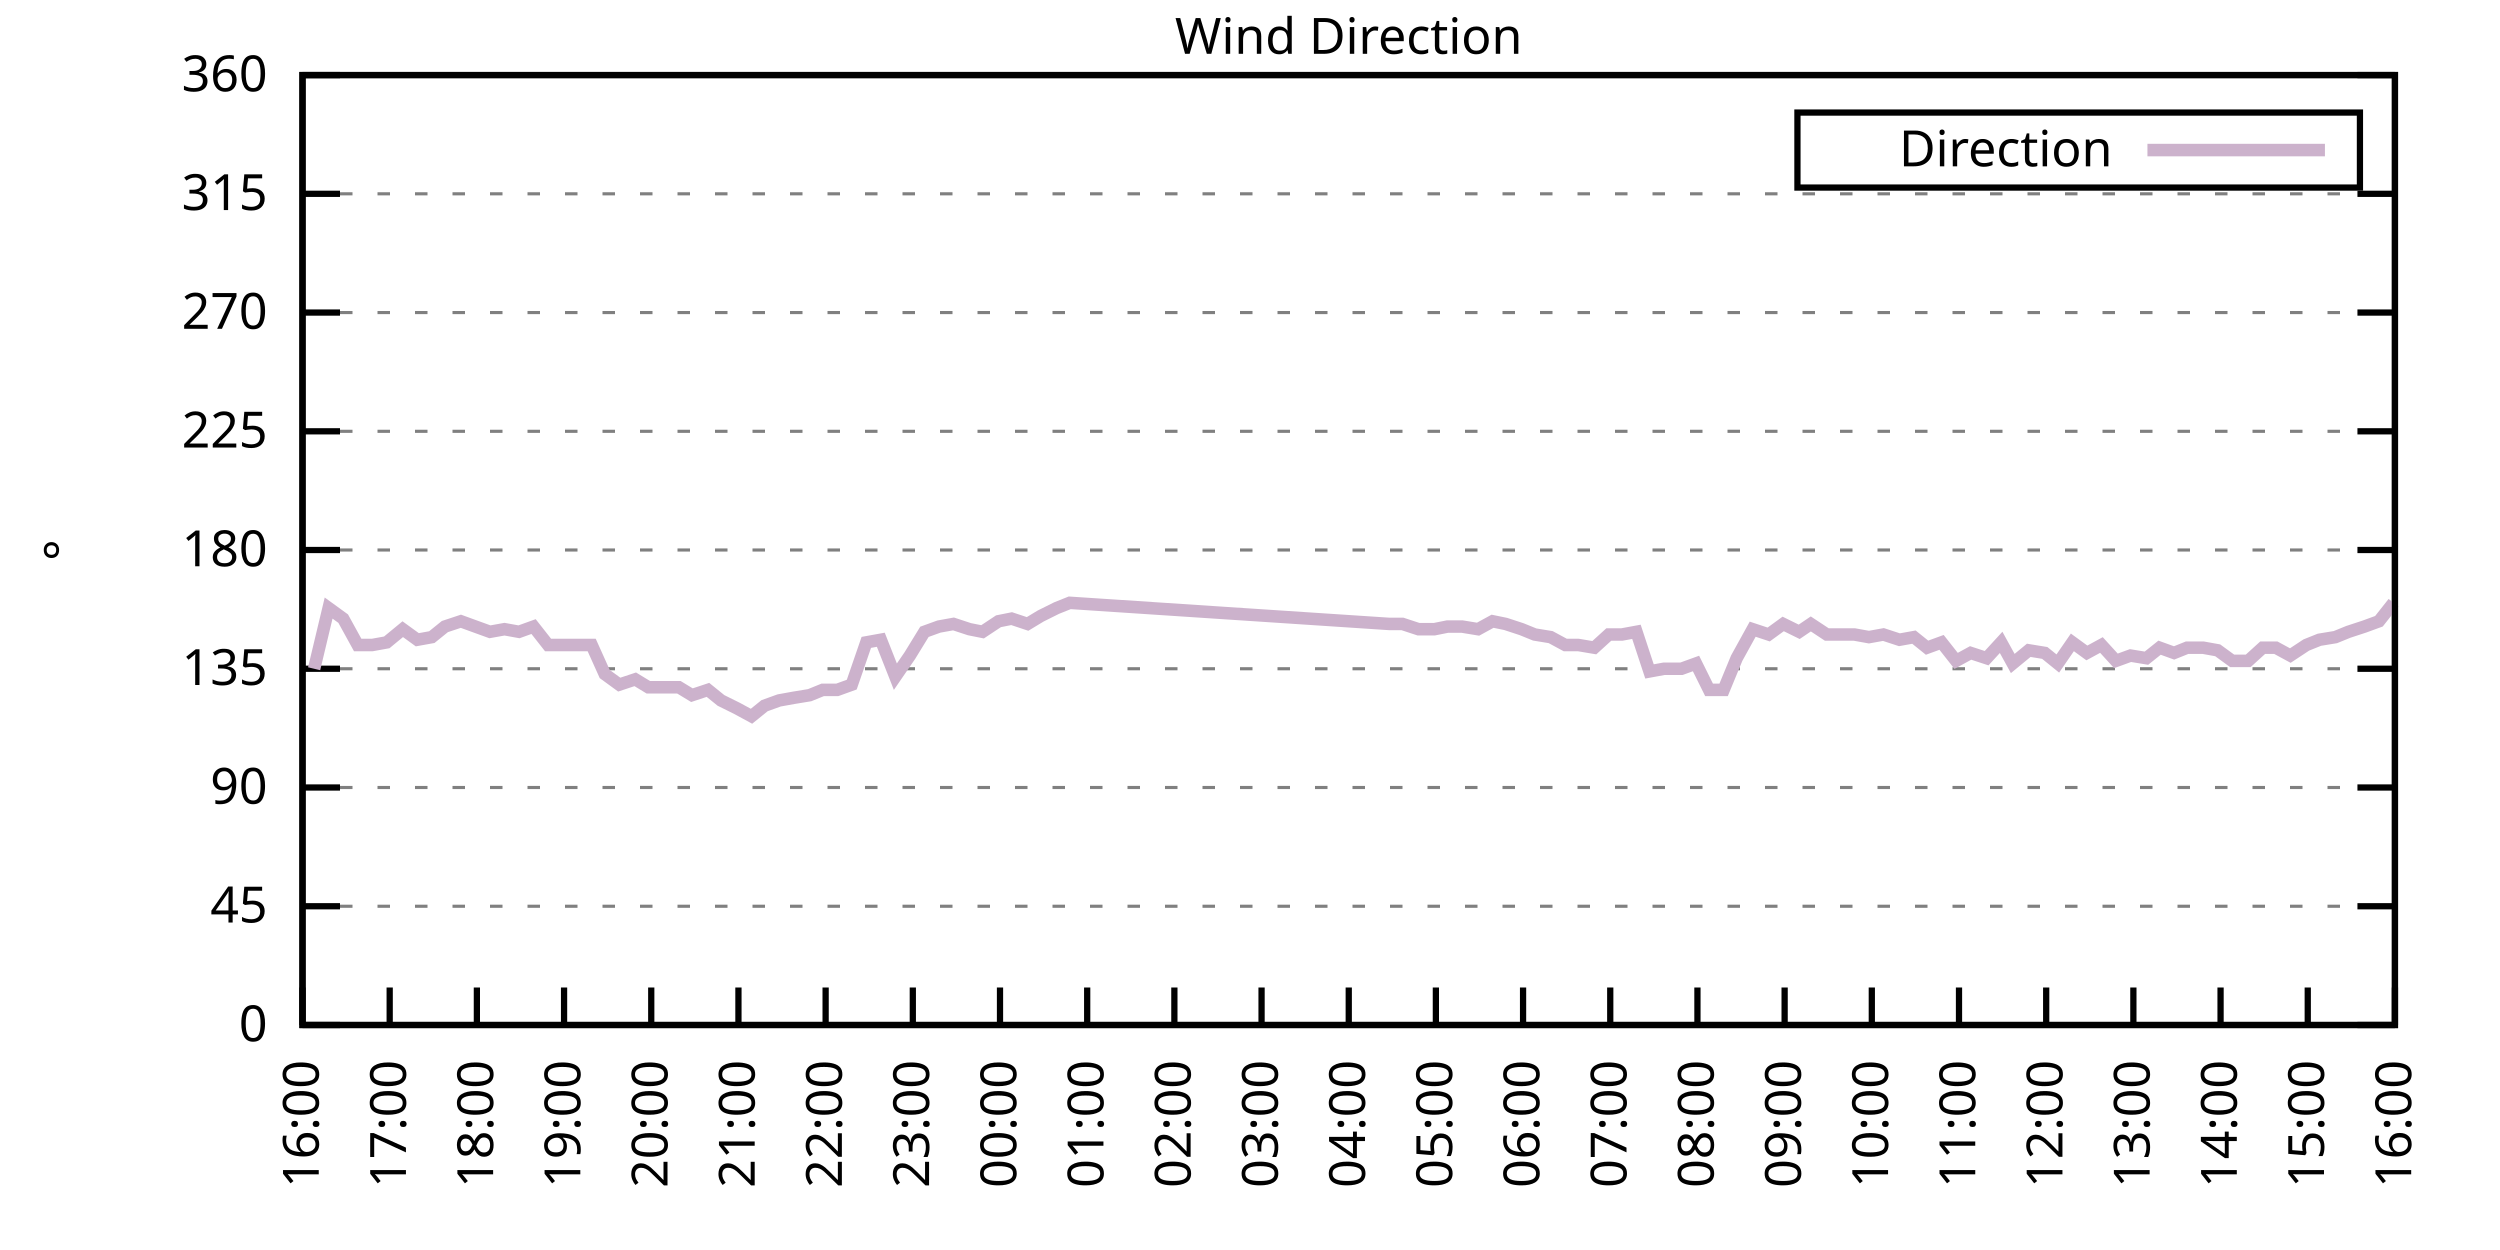
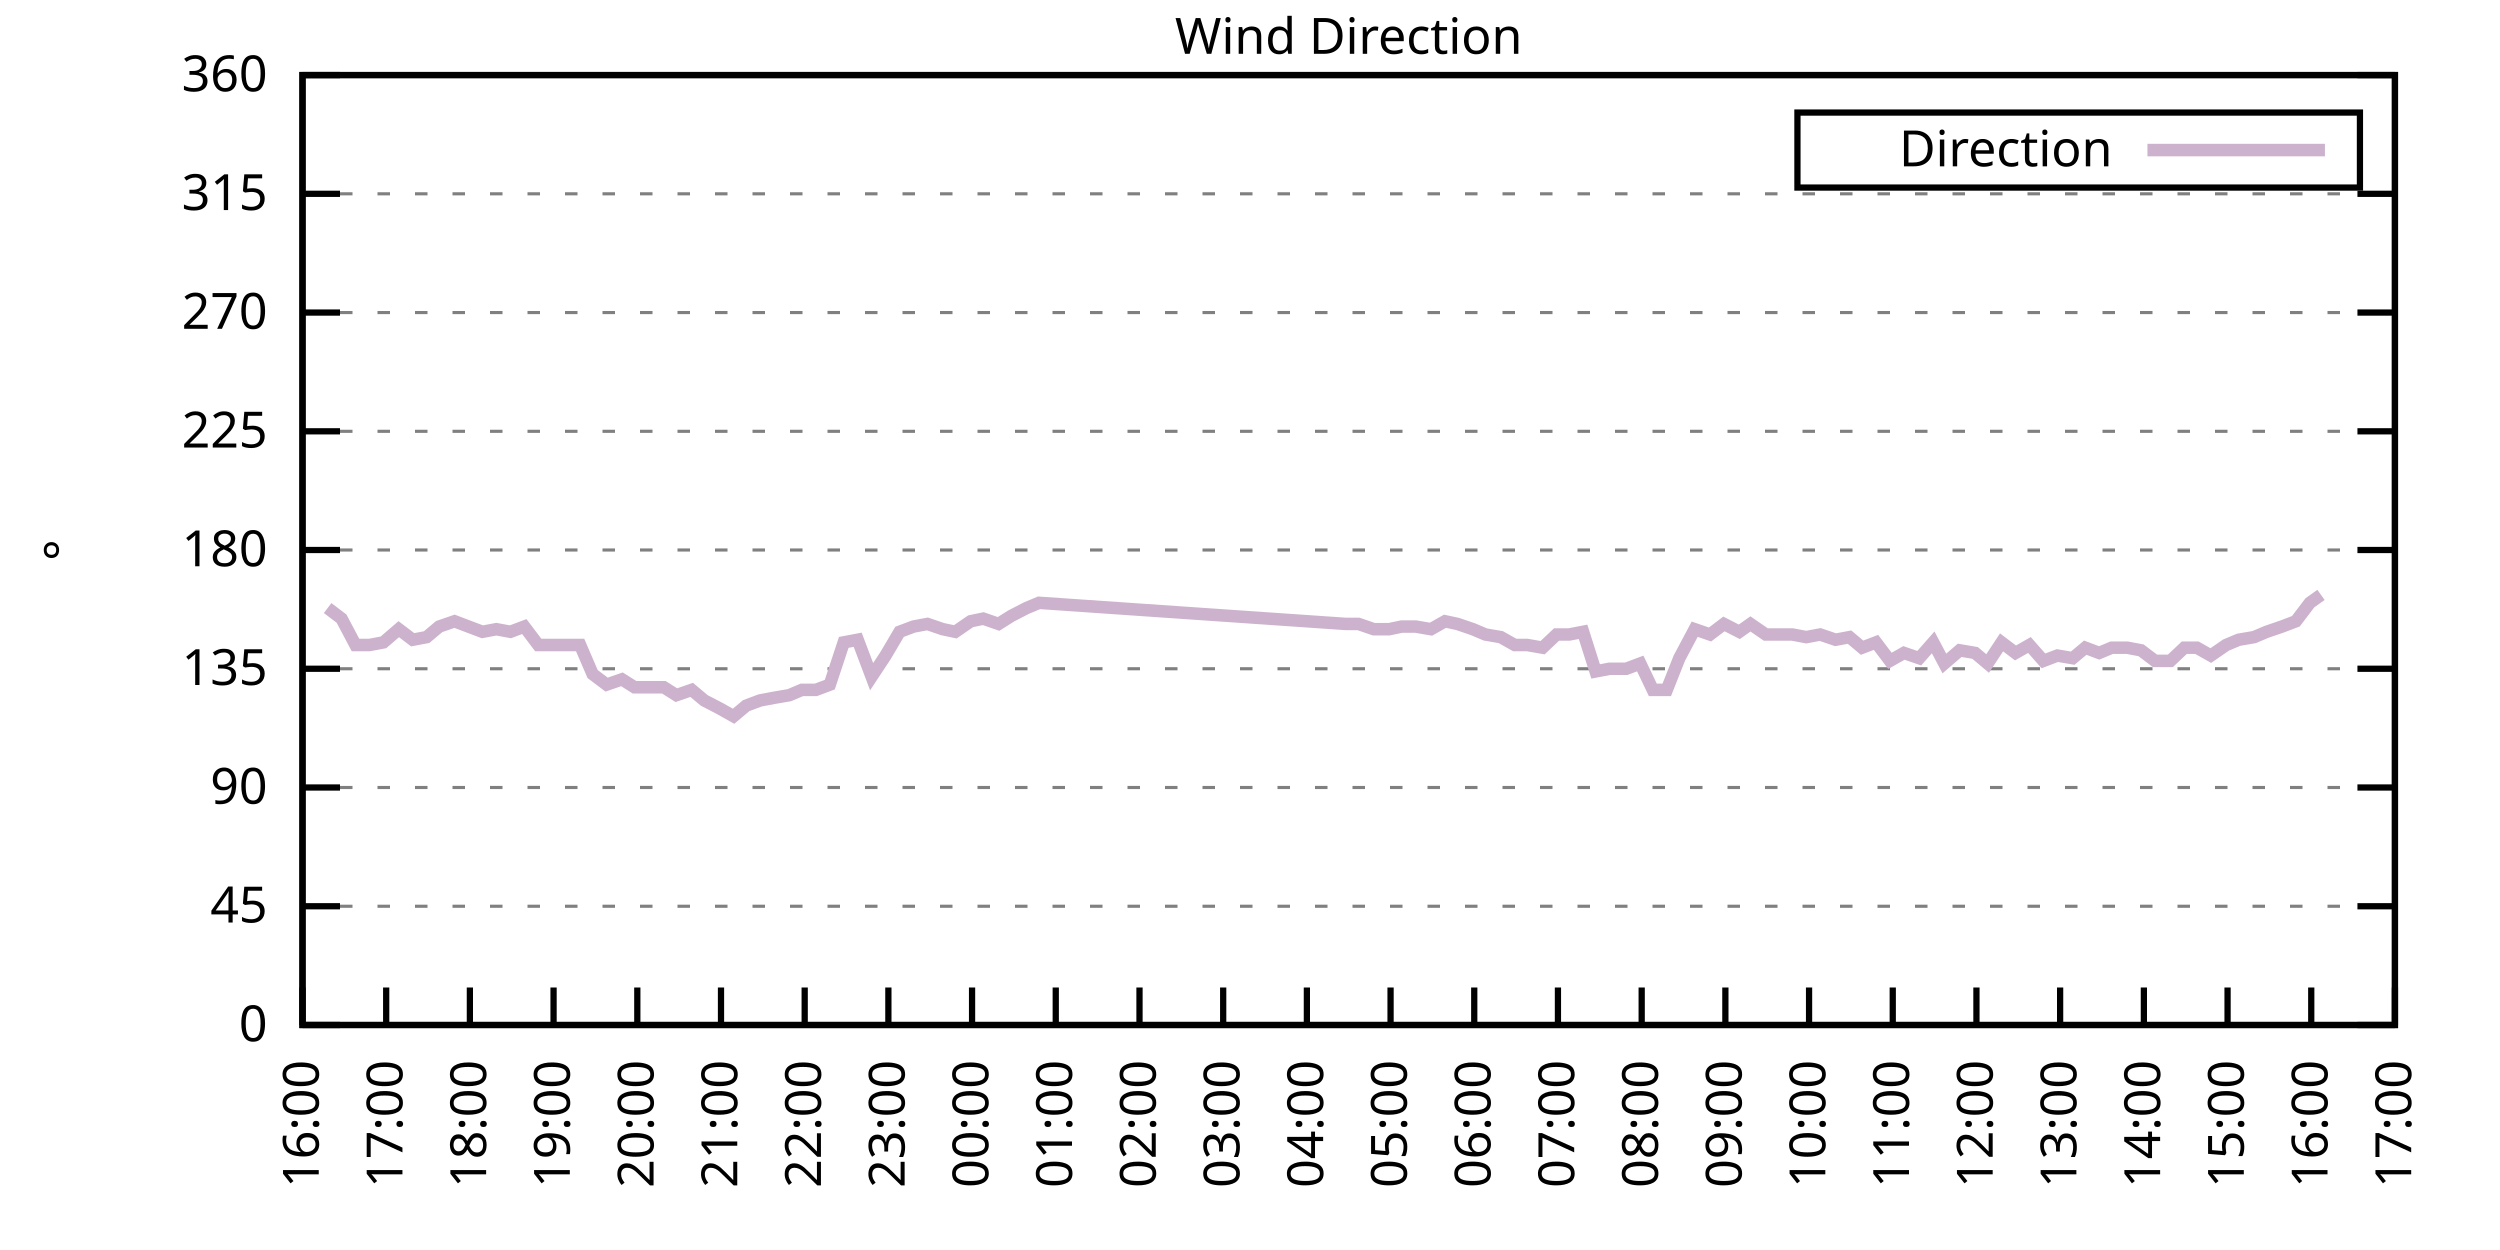
<svg xmlns="http://www.w3.org/2000/svg" xmlns:xlink="http://www.w3.org/1999/xlink" width="400" height="200" viewBox="0 0 400 200">
  <g id="gnuplot_canvas">
    <rect x="0" y="0" width="400" height="200" fill="none" />
    <defs>
      <circle id="gpDot" r="0.5" stroke-width="0.5" stroke="currentColor" />
      <path id="gpPt0" stroke-width="0.333" stroke="currentColor" d="M-1,0 h2 M0,-1 v2" />
      <path id="gpPt1" stroke-width="0.333" stroke="currentColor" d="M-1,-1 L1,1 M1,-1 L-1,1" />
      <path id="gpPt2" stroke-width="0.333" stroke="currentColor" d="M-1,0 L1,0 M0,-1 L0,1 M-1,-1 L1,1 M-1,1 L1,-1" />
      <rect id="gpPt3" stroke-width="0.333" stroke="currentColor" x="-1" y="-1" width="2" height="2" />
      <rect id="gpPt4" stroke-width="0.333" stroke="currentColor" fill="currentColor" x="-1" y="-1" width="2" height="2" />
      <circle id="gpPt5" stroke-width="0.333" stroke="currentColor" cx="0" cy="0" r="1" />
      <use xlink:href="#gpPt5" id="gpPt6" fill="currentColor" stroke="none" />
      <path id="gpPt7" stroke-width="0.333" stroke="currentColor" d="M0,-1.33 L-1.33,0.67 L1.33,0.67 z" />
      <use xlink:href="#gpPt7" id="gpPt8" fill="currentColor" stroke="none" />
      <use xlink:href="#gpPt7" id="gpPt9" stroke="currentColor" transform="rotate(180)" />
      <use xlink:href="#gpPt9" id="gpPt10" fill="currentColor" stroke="none" />
      <use xlink:href="#gpPt3" id="gpPt11" stroke="currentColor" transform="rotate(45)" />
      <use xlink:href="#gpPt11" id="gpPt12" fill="currentColor" stroke="none" />
      <path id="gpPt13" stroke-width="0.333" stroke="currentColor" d="M0,1.330 L1.265,0.411 L0.782,-1.067 L-0.782,-1.076 L-1.265,0.411 z" />
      <use xlink:href="#gpPt13" id="gpPt14" fill="currentColor" stroke="none" />
      <filter id="textbox" filterUnits="objectBoundingBox" x="0" y="0" height="1" width="1">
        <feFlood flood-color="white" flood-opacity="1" result="bgnd" />
        <feComposite in="SourceGraphic" in2="bgnd" operator="atop" />
      </filter>
      <filter id="greybox" filterUnits="objectBoundingBox" x="0" y="0" height="1" width="1">
        <feFlood flood-color="lightgrey" flood-opacity="1" result="grey" />
        <feComposite in="SourceGraphic" in2="grey" operator="atop" />
      </filter>
    </defs>
    <g fill="none" color="white" stroke="currentColor" stroke-width="1.00" stroke-linecap="butt" stroke-linejoin="miter">
</g>
    <g fill="none" color="black" stroke="currentColor" stroke-width="1.00" stroke-linecap="butt" stroke-linejoin="miter">
      <g stroke="none" shape-rendering="crispEdges">
        <polygon fill="rgb(255, 255, 255)" points="48.40,164.00 383.18,164.00 383.18,12.02 48.40,12.02 " />
      </g>
    </g>
    <g fill="none" color="black" stroke="currentColor" stroke-width="1.00" stroke-linecap="butt" stroke-linejoin="miter">
</g>
    <g fill="none" color="black" stroke="black" stroke-width="0.50" stroke-linecap="butt" stroke-linejoin="miter">
</g>
    <g fill="none" color="gray" stroke="currentColor" stroke-width="0.50" stroke-linecap="butt" stroke-linejoin="miter">
      <path stroke="gray" stroke-dasharray="2,4" class="gridline" d="M48.40,164.00 L383.19,164.00  " />
    </g>
    <g fill="none" color="gray" stroke="gray" stroke-width="1.00" stroke-linecap="butt" stroke-linejoin="miter">
</g>
    <g fill="none" color="black" stroke="currentColor" stroke-width="1.00" stroke-linecap="butt" stroke-linejoin="miter">
      <path stroke="black" d="M48.40,164.00 L54.40,164.00 M383.19,164.00 L377.19,164.00  " />
      <g transform="translate(42.80,166.60)" stroke="none" fill="black" font-family="Sans" font-size="8.00" text-anchor="end">
        <text>
          <tspan font-family="Sans"> 0</tspan>
        </text>
      </g>
    </g>
    <g fill="none" color="black" stroke="currentColor" stroke-width="1.00" stroke-linecap="butt" stroke-linejoin="miter">
</g>
    <g fill="none" color="black" stroke="black" stroke-width="0.50" stroke-linecap="butt" stroke-linejoin="miter">
</g>
    <g fill="none" color="gray" stroke="currentColor" stroke-width="0.50" stroke-linecap="butt" stroke-linejoin="miter">
      <path stroke="gray" stroke-dasharray="2,4" class="gridline" d="M48.40,145.00 L383.19,145.00  " />
    </g>
    <g fill="none" color="gray" stroke="gray" stroke-width="1.00" stroke-linecap="butt" stroke-linejoin="miter">
</g>
    <g fill="none" color="black" stroke="currentColor" stroke-width="1.00" stroke-linecap="butt" stroke-linejoin="miter">
      <path stroke="black" d="M48.40,145.00 L54.40,145.00 M383.19,145.00 L377.19,145.00  " />
      <g transform="translate(42.80,147.60)" stroke="none" fill="black" font-family="Sans" font-size="8.00" text-anchor="end">
        <text>
          <tspan font-family="Sans"> 45</tspan>
        </text>
      </g>
    </g>
    <g fill="none" color="black" stroke="currentColor" stroke-width="1.00" stroke-linecap="butt" stroke-linejoin="miter">
</g>
    <g fill="none" color="black" stroke="black" stroke-width="0.50" stroke-linecap="butt" stroke-linejoin="miter">
</g>
    <g fill="none" color="gray" stroke="currentColor" stroke-width="0.50" stroke-linecap="butt" stroke-linejoin="miter">
      <path stroke="gray" stroke-dasharray="2,4" class="gridline" d="M48.40,126.00 L383.19,126.00  " />
    </g>
    <g fill="none" color="gray" stroke="gray" stroke-width="1.00" stroke-linecap="butt" stroke-linejoin="miter">
</g>
    <g fill="none" color="black" stroke="currentColor" stroke-width="1.00" stroke-linecap="butt" stroke-linejoin="miter">
      <path stroke="black" d="M48.40,126.00 L54.40,126.00 M383.19,126.00 L377.19,126.00  " />
      <g transform="translate(42.80,128.60)" stroke="none" fill="black" font-family="Sans" font-size="8.00" text-anchor="end">
        <text>
          <tspan font-family="Sans"> 90</tspan>
        </text>
      </g>
    </g>
    <g fill="none" color="black" stroke="currentColor" stroke-width="1.00" stroke-linecap="butt" stroke-linejoin="miter">
</g>
    <g fill="none" color="black" stroke="black" stroke-width="0.50" stroke-linecap="butt" stroke-linejoin="miter">
</g>
    <g fill="none" color="gray" stroke="currentColor" stroke-width="0.50" stroke-linecap="butt" stroke-linejoin="miter">
      <path stroke="gray" stroke-dasharray="2,4" class="gridline" d="M48.40,107.00 L383.19,107.00  " />
    </g>
    <g fill="none" color="gray" stroke="gray" stroke-width="1.00" stroke-linecap="butt" stroke-linejoin="miter">
</g>
    <g fill="none" color="black" stroke="currentColor" stroke-width="1.00" stroke-linecap="butt" stroke-linejoin="miter">
      <path stroke="black" d="M48.40,107.00 L54.40,107.00 M383.19,107.00 L377.19,107.00  " />
      <g transform="translate(42.80,109.60)" stroke="none" fill="black" font-family="Sans" font-size="8.00" text-anchor="end">
        <text>
          <tspan font-family="Sans"> 135</tspan>
        </text>
      </g>
    </g>
    <g fill="none" color="black" stroke="currentColor" stroke-width="1.00" stroke-linecap="butt" stroke-linejoin="miter">
</g>
    <g fill="none" color="black" stroke="black" stroke-width="0.50" stroke-linecap="butt" stroke-linejoin="miter">
</g>
    <g fill="none" color="gray" stroke="currentColor" stroke-width="0.50" stroke-linecap="butt" stroke-linejoin="miter">
      <path stroke="gray" stroke-dasharray="2,4" class="gridline" d="M48.40,88.00 L383.19,88.00  " />
    </g>
    <g fill="none" color="gray" stroke="gray" stroke-width="1.00" stroke-linecap="butt" stroke-linejoin="miter">
</g>
    <g fill="none" color="black" stroke="currentColor" stroke-width="1.00" stroke-linecap="butt" stroke-linejoin="miter">
      <path stroke="black" d="M48.40,88.00 L54.40,88.00 M383.19,88.00 L377.19,88.00  " />
      <g transform="translate(42.80,90.60)" stroke="none" fill="black" font-family="Sans" font-size="8.00" text-anchor="end">
        <text>
          <tspan font-family="Sans"> 180</tspan>
        </text>
      </g>
    </g>
    <g fill="none" color="black" stroke="currentColor" stroke-width="1.00" stroke-linecap="butt" stroke-linejoin="miter">
</g>
    <g fill="none" color="black" stroke="black" stroke-width="0.50" stroke-linecap="butt" stroke-linejoin="miter">
</g>
    <g fill="none" color="gray" stroke="currentColor" stroke-width="0.50" stroke-linecap="butt" stroke-linejoin="miter">
      <path stroke="gray" stroke-dasharray="2,4" class="gridline" d="M48.40,69.01 L383.19,69.01  " />
    </g>
    <g fill="none" color="gray" stroke="gray" stroke-width="1.00" stroke-linecap="butt" stroke-linejoin="miter">
</g>
    <g fill="none" color="black" stroke="currentColor" stroke-width="1.00" stroke-linecap="butt" stroke-linejoin="miter">
      <path stroke="black" d="M48.40,69.01 L54.40,69.01 M383.19,69.01 L377.19,69.01  " />
      <g transform="translate(42.80,71.61)" stroke="none" fill="black" font-family="Sans" font-size="8.00" text-anchor="end">
        <text>
          <tspan font-family="Sans"> 225</tspan>
        </text>
      </g>
    </g>
    <g fill="none" color="black" stroke="currentColor" stroke-width="1.00" stroke-linecap="butt" stroke-linejoin="miter">
</g>
    <g fill="none" color="black" stroke="black" stroke-width="0.50" stroke-linecap="butt" stroke-linejoin="miter">
</g>
    <g fill="none" color="gray" stroke="currentColor" stroke-width="0.50" stroke-linecap="butt" stroke-linejoin="miter">
      <path stroke="gray" stroke-dasharray="2,4" class="gridline" d="M48.40,50.01 L383.19,50.01  " />
    </g>
    <g fill="none" color="gray" stroke="gray" stroke-width="1.00" stroke-linecap="butt" stroke-linejoin="miter">
</g>
    <g fill="none" color="black" stroke="currentColor" stroke-width="1.00" stroke-linecap="butt" stroke-linejoin="miter">
      <path stroke="black" d="M48.40,50.01 L54.40,50.01 M383.19,50.01 L377.19,50.01  " />
      <g transform="translate(42.80,52.61)" stroke="none" fill="black" font-family="Sans" font-size="8.00" text-anchor="end">
        <text>
          <tspan font-family="Sans"> 270</tspan>
        </text>
      </g>
    </g>
    <g fill="none" color="black" stroke="currentColor" stroke-width="1.00" stroke-linecap="butt" stroke-linejoin="miter">
</g>
    <g fill="none" color="black" stroke="black" stroke-width="0.50" stroke-linecap="butt" stroke-linejoin="miter">
</g>
    <g fill="none" color="gray" stroke="currentColor" stroke-width="0.50" stroke-linecap="butt" stroke-linejoin="miter">
      <path stroke="gray" stroke-dasharray="2,4" class="gridline" d="M48.40,31.01 L383.19,31.01  " />
    </g>
    <g fill="none" color="gray" stroke="gray" stroke-width="1.00" stroke-linecap="butt" stroke-linejoin="miter">
</g>
    <g fill="none" color="black" stroke="currentColor" stroke-width="1.00" stroke-linecap="butt" stroke-linejoin="miter">
      <path stroke="black" d="M48.40,31.01 L54.40,31.01 M383.19,31.01 L377.19,31.01  " />
      <g transform="translate(42.80,33.61)" stroke="none" fill="black" font-family="Sans" font-size="8.00" text-anchor="end">
        <text>
          <tspan font-family="Sans"> 315</tspan>
        </text>
      </g>
    </g>
    <g fill="none" color="black" stroke="currentColor" stroke-width="1.00" stroke-linecap="butt" stroke-linejoin="miter">
</g>
    <g fill="none" color="black" stroke="black" stroke-width="0.50" stroke-linecap="butt" stroke-linejoin="miter">
</g>
    <g fill="none" color="gray" stroke="currentColor" stroke-width="0.50" stroke-linecap="butt" stroke-linejoin="miter">
      <path stroke="gray" stroke-dasharray="2,4" class="gridline" d="M48.40,12.01 L383.19,12.01  " />
    </g>
    <g fill="none" color="gray" stroke="gray" stroke-width="1.00" stroke-linecap="butt" stroke-linejoin="miter">
</g>
    <g fill="none" color="black" stroke="currentColor" stroke-width="1.00" stroke-linecap="butt" stroke-linejoin="miter">
      <path stroke="black" d="M48.40,12.01 L54.40,12.01 M383.19,12.01 L377.19,12.01  " />
      <g transform="translate(42.80,14.61)" stroke="none" fill="black" font-family="Sans" font-size="8.00" text-anchor="end">
        <text>
          <tspan font-family="Sans"> 360</tspan>
        </text>
      </g>
    </g>
    <g fill="none" color="black" stroke="currentColor" stroke-width="1.00" stroke-linecap="butt" stroke-linejoin="miter">
      <path stroke="black" d="M48.40,164.00 L48.40,158.00  " />
      <g transform="translate(51.00,169.60) rotate(270.00)" stroke="none" fill="black" font-family="Sans" font-size="8.00" text-anchor="end">
        <text>
          <tspan font-family="Sans">16:00</tspan>
        </text>
      </g>
    </g>
    <g fill="none" color="black" stroke="currentColor" stroke-width="1.00" stroke-linecap="butt" stroke-linejoin="miter">
-       <path stroke="black" d="M62.35,164.00 L62.35,158.00  " />
-       <g transform="translate(64.95,169.60) rotate(270.00)" stroke="none" fill="black" font-family="Sans" font-size="8.00" text-anchor="end">
+       <path stroke="black" d="M61.79,164.00 L61.79,158.00  " />
+       <g transform="translate(64.39,169.60) rotate(270.00)" stroke="none" fill="black" font-family="Sans" font-size="8.00" text-anchor="end">
        <text>
          <tspan font-family="Sans">17:00</tspan>
        </text>
      </g>
    </g>
    <g fill="none" color="black" stroke="currentColor" stroke-width="1.00" stroke-linecap="butt" stroke-linejoin="miter">
-       <path stroke="black" d="M76.30,164.00 L76.30,158.00  " />
-       <g transform="translate(78.90,169.60) rotate(270.00)" stroke="none" fill="black" font-family="Sans" font-size="8.00" text-anchor="end">
+       <path stroke="black" d="M75.18,164.00 L75.18,158.00  " />
+       <g transform="translate(77.78,169.60) rotate(270.00)" stroke="none" fill="black" font-family="Sans" font-size="8.00" text-anchor="end">
        <text>
          <tspan font-family="Sans">18:00</tspan>
        </text>
      </g>
    </g>
    <g fill="none" color="black" stroke="currentColor" stroke-width="1.00" stroke-linecap="butt" stroke-linejoin="miter">
-       <path stroke="black" d="M90.25,164.00 L90.25,158.00  " />
-       <g transform="translate(92.85,169.60) rotate(270.00)" stroke="none" fill="black" font-family="Sans" font-size="8.00" text-anchor="end">
+       <path stroke="black" d="M88.57,164.00 L88.57,158.00  " />
+       <g transform="translate(91.17,169.60) rotate(270.00)" stroke="none" fill="black" font-family="Sans" font-size="8.00" text-anchor="end">
        <text>
          <tspan font-family="Sans">19:00</tspan>
        </text>
      </g>
    </g>
    <g fill="none" color="black" stroke="currentColor" stroke-width="1.00" stroke-linecap="butt" stroke-linejoin="miter">
-       <path stroke="black" d="M104.20,164.00 L104.20,158.00  " />
-       <g transform="translate(106.80,169.60) rotate(270.00)" stroke="none" fill="black" font-family="Sans" font-size="8.00" text-anchor="end">
+       <path stroke="black" d="M101.97,164.00 L101.97,158.00  " />
+       <g transform="translate(104.57,169.60) rotate(270.00)" stroke="none" fill="black" font-family="Sans" font-size="8.00" text-anchor="end">
        <text>
          <tspan font-family="Sans">20:00</tspan>
        </text>
      </g>
    </g>
    <g fill="none" color="black" stroke="currentColor" stroke-width="1.00" stroke-linecap="butt" stroke-linejoin="miter">
-       <path stroke="black" d="M118.15,164.00 L118.15,158.00  " />
-       <g transform="translate(120.75,169.60) rotate(270.00)" stroke="none" fill="black" font-family="Sans" font-size="8.00" text-anchor="end">
+       <path stroke="black" d="M115.36,164.00 L115.36,158.00  " />
+       <g transform="translate(117.96,169.60) rotate(270.00)" stroke="none" fill="black" font-family="Sans" font-size="8.00" text-anchor="end">
        <text>
          <tspan font-family="Sans">21:00</tspan>
        </text>
      </g>
    </g>
    <g fill="none" color="black" stroke="currentColor" stroke-width="1.00" stroke-linecap="butt" stroke-linejoin="miter">
-       <path stroke="black" d="M132.10,164.00 L132.10,158.00  " />
-       <g transform="translate(134.70,169.60) rotate(270.00)" stroke="none" fill="black" font-family="Sans" font-size="8.00" text-anchor="end">
+       <path stroke="black" d="M128.75,164.00 L128.75,158.00  " />
+       <g transform="translate(131.35,169.60) rotate(270.00)" stroke="none" fill="black" font-family="Sans" font-size="8.00" text-anchor="end">
        <text>
          <tspan font-family="Sans">22:00</tspan>
        </text>
      </g>
    </g>
    <g fill="none" color="black" stroke="currentColor" stroke-width="1.00" stroke-linecap="butt" stroke-linejoin="miter">
-       <path stroke="black" d="M146.05,164.00 L146.05,158.00  " />
-       <g transform="translate(148.65,169.60) rotate(270.00)" stroke="none" fill="black" font-family="Sans" font-size="8.00" text-anchor="end">
+       <path stroke="black" d="M142.14,164.00 L142.14,158.00  " />
+       <g transform="translate(144.74,169.60) rotate(270.00)" stroke="none" fill="black" font-family="Sans" font-size="8.00" text-anchor="end">
        <text>
          <tspan font-family="Sans">23:00</tspan>
        </text>
      </g>
    </g>
    <g fill="none" color="black" stroke="currentColor" stroke-width="1.00" stroke-linecap="butt" stroke-linejoin="miter">
-       <path stroke="black" d="M160.00,164.00 L160.00,158.00  " />
-       <g transform="translate(162.60,169.60) rotate(270.00)" stroke="none" fill="black" font-family="Sans" font-size="8.00" text-anchor="end">
+       <path stroke="black" d="M155.53,164.00 L155.53,158.00  " />
+       <g transform="translate(158.13,169.60) rotate(270.00)" stroke="none" fill="black" font-family="Sans" font-size="8.00" text-anchor="end">
        <text>
          <tspan font-family="Sans">00:00</tspan>
        </text>
      </g>
    </g>
    <g fill="none" color="black" stroke="currentColor" stroke-width="1.00" stroke-linecap="butt" stroke-linejoin="miter">
-       <path stroke="black" d="M173.95,164.00 L173.95,158.00  " />
-       <g transform="translate(176.55,169.60) rotate(270.00)" stroke="none" fill="black" font-family="Sans" font-size="8.00" text-anchor="end">
+       <path stroke="black" d="M168.92,164.00 L168.92,158.00  " />
+       <g transform="translate(171.52,169.60) rotate(270.00)" stroke="none" fill="black" font-family="Sans" font-size="8.00" text-anchor="end">
        <text>
          <tspan font-family="Sans">01:00</tspan>
        </text>
      </g>
    </g>
    <g fill="none" color="black" stroke="currentColor" stroke-width="1.00" stroke-linecap="butt" stroke-linejoin="miter">
-       <path stroke="black" d="M187.90,164.00 L187.90,158.00  " />
-       <g transform="translate(190.50,169.60) rotate(270.00)" stroke="none" fill="black" font-family="Sans" font-size="8.00" text-anchor="end">
+       <path stroke="black" d="M182.32,164.00 L182.32,158.00  " />
+       <g transform="translate(184.92,169.60) rotate(270.00)" stroke="none" fill="black" font-family="Sans" font-size="8.00" text-anchor="end">
        <text>
          <tspan font-family="Sans">02:00</tspan>
        </text>
      </g>
    </g>
    <g fill="none" color="black" stroke="currentColor" stroke-width="1.00" stroke-linecap="butt" stroke-linejoin="miter">
-       <path stroke="black" d="M201.85,164.00 L201.85,158.00  " />
-       <g transform="translate(204.45,169.60) rotate(270.00)" stroke="none" fill="black" font-family="Sans" font-size="8.00" text-anchor="end">
+       <path stroke="black" d="M195.71,164.00 L195.71,158.00  " />
+       <g transform="translate(198.31,169.60) rotate(270.00)" stroke="none" fill="black" font-family="Sans" font-size="8.00" text-anchor="end">
        <text>
          <tspan font-family="Sans">03:00</tspan>
        </text>
      </g>
    </g>
    <g fill="none" color="black" stroke="currentColor" stroke-width="1.00" stroke-linecap="butt" stroke-linejoin="miter">
-       <path stroke="black" d="M215.80,164.00 L215.80,158.00  " />
-       <g transform="translate(218.40,169.60) rotate(270.00)" stroke="none" fill="black" font-family="Sans" font-size="8.00" text-anchor="end">
+       <path stroke="black" d="M209.10,164.00 L209.10,158.00  " />
+       <g transform="translate(211.70,169.60) rotate(270.00)" stroke="none" fill="black" font-family="Sans" font-size="8.00" text-anchor="end">
        <text>
          <tspan font-family="Sans">04:00</tspan>
        </text>
      </g>
    </g>
    <g fill="none" color="black" stroke="currentColor" stroke-width="1.00" stroke-linecap="butt" stroke-linejoin="miter">
-       <path stroke="black" d="M229.74,164.00 L229.74,158.00  " />
-       <g transform="translate(232.34,169.60) rotate(270.00)" stroke="none" fill="black" font-family="Sans" font-size="8.00" text-anchor="end">
+       <path stroke="black" d="M222.49,164.00 L222.49,158.00  " />
+       <g transform="translate(225.09,169.60) rotate(270.00)" stroke="none" fill="black" font-family="Sans" font-size="8.00" text-anchor="end">
        <text>
          <tspan font-family="Sans">05:00</tspan>
        </text>
      </g>
    </g>
    <g fill="none" color="black" stroke="currentColor" stroke-width="1.00" stroke-linecap="butt" stroke-linejoin="miter">
-       <path stroke="black" d="M243.69,164.00 L243.69,158.00  " />
-       <g transform="translate(246.29,169.60) rotate(270.00)" stroke="none" fill="black" font-family="Sans" font-size="8.00" text-anchor="end">
+       <path stroke="black" d="M235.88,164.00 L235.88,158.00  " />
+       <g transform="translate(238.48,169.60) rotate(270.00)" stroke="none" fill="black" font-family="Sans" font-size="8.00" text-anchor="end">
        <text>
          <tspan font-family="Sans">06:00</tspan>
        </text>
      </g>
    </g>
    <g fill="none" color="black" stroke="currentColor" stroke-width="1.00" stroke-linecap="butt" stroke-linejoin="miter">
-       <path stroke="black" d="M257.64,164.00 L257.64,158.00  " />
-       <g transform="translate(260.24,169.60) rotate(270.00)" stroke="none" fill="black" font-family="Sans" font-size="8.00" text-anchor="end">
+       <path stroke="black" d="M249.27,164.00 L249.27,158.00  " />
+       <g transform="translate(251.87,169.60) rotate(270.00)" stroke="none" fill="black" font-family="Sans" font-size="8.00" text-anchor="end">
        <text>
          <tspan font-family="Sans">07:00</tspan>
        </text>
      </g>
    </g>
    <g fill="none" color="black" stroke="currentColor" stroke-width="1.00" stroke-linecap="butt" stroke-linejoin="miter">
-       <path stroke="black" d="M271.59,164.00 L271.59,158.00  " />
-       <g transform="translate(274.19,169.60) rotate(270.00)" stroke="none" fill="black" font-family="Sans" font-size="8.00" text-anchor="end">
+       <path stroke="black" d="M262.67,164.00 L262.67,158.00  " />
+       <g transform="translate(265.27,169.60) rotate(270.00)" stroke="none" fill="black" font-family="Sans" font-size="8.00" text-anchor="end">
        <text>
          <tspan font-family="Sans">08:00</tspan>
        </text>
      </g>
    </g>
    <g fill="none" color="black" stroke="currentColor" stroke-width="1.00" stroke-linecap="butt" stroke-linejoin="miter">
-       <path stroke="black" d="M285.54,164.00 L285.54,158.00  " />
-       <g transform="translate(288.14,169.60) rotate(270.00)" stroke="none" fill="black" font-family="Sans" font-size="8.00" text-anchor="end">
+       <path stroke="black" d="M276.06,164.00 L276.06,158.00  " />
+       <g transform="translate(278.66,169.60) rotate(270.00)" stroke="none" fill="black" font-family="Sans" font-size="8.00" text-anchor="end">
        <text>
          <tspan font-family="Sans">09:00</tspan>
        </text>
      </g>
    </g>
    <g fill="none" color="black" stroke="currentColor" stroke-width="1.00" stroke-linecap="butt" stroke-linejoin="miter">
-       <path stroke="black" d="M299.49,164.00 L299.49,158.00  " />
-       <g transform="translate(302.09,169.60) rotate(270.00)" stroke="none" fill="black" font-family="Sans" font-size="8.00" text-anchor="end">
+       <path stroke="black" d="M289.45,164.00 L289.45,158.00  " />
+       <g transform="translate(292.05,169.60) rotate(270.00)" stroke="none" fill="black" font-family="Sans" font-size="8.00" text-anchor="end">
        <text>
          <tspan font-family="Sans">10:00</tspan>
        </text>
      </g>
    </g>
    <g fill="none" color="black" stroke="currentColor" stroke-width="1.00" stroke-linecap="butt" stroke-linejoin="miter">
-       <path stroke="black" d="M313.44,164.00 L313.44,158.00  " />
-       <g transform="translate(316.04,169.60) rotate(270.00)" stroke="none" fill="black" font-family="Sans" font-size="8.00" text-anchor="end">
+       <path stroke="black" d="M302.84,164.00 L302.84,158.00  " />
+       <g transform="translate(305.44,169.60) rotate(270.00)" stroke="none" fill="black" font-family="Sans" font-size="8.00" text-anchor="end">
        <text>
          <tspan font-family="Sans">11:00</tspan>
        </text>
      </g>
    </g>
    <g fill="none" color="black" stroke="currentColor" stroke-width="1.00" stroke-linecap="butt" stroke-linejoin="miter">
-       <path stroke="black" d="M327.39,164.00 L327.39,158.00  " />
-       <g transform="translate(329.99,169.60) rotate(270.00)" stroke="none" fill="black" font-family="Sans" font-size="8.00" text-anchor="end">
+       <path stroke="black" d="M316.23,164.00 L316.23,158.00  " />
+       <g transform="translate(318.83,169.60) rotate(270.00)" stroke="none" fill="black" font-family="Sans" font-size="8.00" text-anchor="end">
        <text>
          <tspan font-family="Sans">12:00</tspan>
        </text>
      </g>
    </g>
    <g fill="none" color="black" stroke="currentColor" stroke-width="1.00" stroke-linecap="butt" stroke-linejoin="miter">
-       <path stroke="black" d="M341.34,164.00 L341.34,158.00  " />
-       <g transform="translate(343.94,169.60) rotate(270.00)" stroke="none" fill="black" font-family="Sans" font-size="8.00" text-anchor="end">
+       <path stroke="black" d="M329.62,164.00 L329.62,158.00  " />
+       <g transform="translate(332.22,169.60) rotate(270.00)" stroke="none" fill="black" font-family="Sans" font-size="8.00" text-anchor="end">
        <text>
          <tspan font-family="Sans">13:00</tspan>
        </text>
      </g>
    </g>
    <g fill="none" color="black" stroke="currentColor" stroke-width="1.00" stroke-linecap="butt" stroke-linejoin="miter">
-       <path stroke="black" d="M355.29,164.00 L355.29,158.00  " />
-       <g transform="translate(357.89,169.60) rotate(270.00)" stroke="none" fill="black" font-family="Sans" font-size="8.00" text-anchor="end">
+       <path stroke="black" d="M343.02,164.00 L343.02,158.00  " />
+       <g transform="translate(345.62,169.60) rotate(270.00)" stroke="none" fill="black" font-family="Sans" font-size="8.00" text-anchor="end">
        <text>
          <tspan font-family="Sans">14:00</tspan>
        </text>
      </g>
    </g>
    <g fill="none" color="black" stroke="currentColor" stroke-width="1.00" stroke-linecap="butt" stroke-linejoin="miter">
-       <path stroke="black" d="M369.24,164.00 L369.24,158.00  " />
-       <g transform="translate(371.84,169.60) rotate(270.00)" stroke="none" fill="black" font-family="Sans" font-size="8.00" text-anchor="end">
+       <path stroke="black" d="M356.41,164.00 L356.41,158.00  " />
+       <g transform="translate(359.01,169.60) rotate(270.00)" stroke="none" fill="black" font-family="Sans" font-size="8.00" text-anchor="end">
        <text>
          <tspan font-family="Sans">15:00</tspan>
+         </text>
+       </g>
+     </g>
+     <g fill="none" color="black" stroke="currentColor" stroke-width="1.00" stroke-linecap="butt" stroke-linejoin="miter">
+       <path stroke="black" d="M369.80,164.00 L369.80,158.00  " />
+       <g transform="translate(372.40,169.60) rotate(270.00)" stroke="none" fill="black" font-family="Sans" font-size="8.00" text-anchor="end">
+         <text>
+           <tspan font-family="Sans">16:00</tspan>
        </text>
      </g>
    </g>
    <g fill="none" color="black" stroke="currentColor" stroke-width="1.00" stroke-linecap="butt" stroke-linejoin="miter">
      <path stroke="black" d="M383.19,164.00 L383.19,158.00  " />
      <g transform="translate(385.79,169.60) rotate(270.00)" stroke="none" fill="black" font-family="Sans" font-size="8.00" text-anchor="end">
        <text>
-           <tspan font-family="Sans">16:00</tspan>
+           <tspan font-family="Sans">17:00</tspan>
        </text>
      </g>
    </g>
    <g fill="none" color="black" stroke="currentColor" stroke-width="1.00" stroke-linecap="butt" stroke-linejoin="miter">
</g>
    <g fill="none" color="black" stroke="currentColor" stroke-width="1.00" stroke-linecap="butt" stroke-linejoin="miter">
      <path stroke="black" d="M48.40,12.01 L48.40,164.00 L383.19,164.00 L383.19,12.01 L48.40,12.01 Z  " />
    </g>
    <g fill="none" color="black" stroke="currentColor" stroke-width="1.00" stroke-linecap="butt" stroke-linejoin="miter">
</g>
    <g fill="none" color="black" stroke="currentColor" stroke-width="1.00" stroke-linecap="butt" stroke-linejoin="miter">
      <path stroke="black" d="M287.59,30.01 L287.59,18.01 L377.59,18.01 L377.59,30.01 L287.59,30.01 Z  " />
    </g>
    <g id="Wind_direction_plot_1">
      <g fill="none" color="white" stroke="black" stroke-width="2.00" stroke-linecap="butt" stroke-linejoin="miter">
</g>
      <g fill="none" color="black" stroke="currentColor" stroke-width="2.00" stroke-linecap="butt" stroke-linejoin="miter">
        <g transform="translate(337.99,26.61)" stroke="none" fill="black" font-family="Sans" font-size="8.00" text-anchor="end">
          <text>
            <tspan font-family="Sans">Direction</tspan>
          </text>
        </g>
      </g>
      <g fill="none" color="black" stroke="currentColor" stroke-width="2.00" stroke-linecap="butt" stroke-linejoin="miter">
-         <path stroke="rgb(204, 178, 204)" d="M343.59,24.01 L371.99,24.01 M50.26,107.00 L52.58,97.29 L54.91,98.98 L57.23,103.20 L59.56,103.20 L61.88,102.78   L64.44,100.67 L66.77,102.36 L69.09,101.94 L71.18,100.25 L73.74,99.40 L76.07,100.25 L78.39,101.09 L80.72,100.67   L83.04,101.09 L85.37,100.25 L87.69,103.20 L92.34,103.20 L94.67,103.20 L96.76,107.85 L99.08,109.54 L101.64,108.69   L103.73,109.96 L106.29,109.96 L108.62,109.96 L110.71,111.23 L113.27,110.38 L115.36,112.07 L117.92,113.34 L120.24,114.60   L122.33,112.91 L124.66,112.07 L126.98,111.65 L129.54,111.23 L131.63,110.38 L133.96,110.38 L136.28,109.54 L138.61,102.78   L140.93,102.36 L143.26,108.27 L145.58,104.89 L147.91,101.09 L150.23,100.25 L152.56,99.83 L155.11,100.67 L157.21,101.09   L159.76,99.40 L161.86,98.98 L164.41,99.83 L166.51,98.56 L169.06,97.29 L171.16,96.45 L222.30,99.83 L224.40,99.83   L226.95,100.67 L229.51,100.67 L231.60,100.25 L233.93,100.25 L236.49,100.67 L238.81,99.40 L240.90,99.83 L243.46,100.67   L245.55,101.52 L248.11,101.94 L250.44,103.20 L252.53,103.20 L255.09,103.63 L257.41,101.52 L259.50,101.52 L261.83,101.09   L263.92,107.43 L266.25,107.00 L269.04,107.00 L271.36,106.16 L273.45,110.38 L275.78,110.38 L277.87,105.31 L280.43,100.67   L282.99,101.52 L285.31,99.83 L287.87,101.09 L289.73,99.83 L292.29,101.52 L294.38,101.52 L296.70,101.52 L299.03,101.94   L301.35,101.52 L303.91,102.36 L306.23,101.94 L308.33,103.63 L310.65,102.78 L312.98,105.74 L315.30,104.47 L317.86,105.31   L320.18,102.78 L322.04,106.16 L324.60,104.05 L327.16,104.47 L329.25,106.16 L331.58,102.78 L333.90,104.47 L336.23,103.20   L338.55,105.74 L340.88,104.89 L343.43,105.31 L345.53,103.63 L347.85,104.47 L349.94,103.63 L352.50,103.63 L354.83,104.05   L357.15,105.74 L359.71,105.74 L362.03,103.63 L364.13,103.63 L366.45,104.89 L369.01,103.20 L371.10,102.36 L373.66,101.94   L375.75,101.09 L378.31,100.25 L380.63,99.40 L382.96,96.45  " />
+         <path stroke="rgb(204, 178, 204)" d="M343.59,24.01 L371.99,24.01 M52.42,97.29 L54.65,98.98 L56.88,103.20 L59.11,103.20 L61.35,102.78 L63.80,100.67   L66.03,102.36 L68.26,101.94 L70.27,100.25 L72.73,99.40 L74.96,100.25 L77.19,101.09 L79.42,100.67 L81.66,101.09   L83.89,100.25 L86.12,103.20 L90.58,103.20 L92.82,103.20 L94.82,107.85 L97.06,109.54 L99.51,108.69 L101.52,109.96   L103.98,109.96 L106.21,109.96 L108.22,111.23 L110.67,110.38 L112.68,112.07 L115.13,113.34 L117.37,114.60 L119.38,112.91   L121.61,112.07 L123.84,111.65 L126.29,111.23 L128.30,110.38 L130.54,110.38 L132.77,109.54 L135.00,102.78 L137.23,102.36   L139.46,108.27 L141.69,104.89 L143.93,101.09 L146.16,100.25 L148.39,99.83 L150.85,100.67 L152.85,101.09 L155.31,99.40   L157.32,98.98 L159.77,99.83 L161.78,98.56 L164.24,97.29 L166.25,96.45 L215.35,99.83 L217.36,99.83 L219.81,100.67   L222.27,100.67 L224.28,100.25 L226.51,100.25 L228.96,100.67 L231.20,99.40 L233.20,99.83 L235.66,100.67 L237.67,101.52   L240.12,101.94 L242.36,103.20 L244.36,103.20 L246.82,103.63 L249.05,101.52 L251.06,101.52 L253.29,101.09 L255.30,107.43   L257.53,107.00 L260.21,107.00 L262.44,106.16 L264.45,110.38 L266.68,110.38 L268.69,105.31 L271.15,100.67 L273.60,101.52   L275.83,99.83 L278.29,101.09 L280.07,99.83 L282.53,101.52 L284.54,101.52 L286.77,101.52 L289.00,101.94 L291.23,101.52   L293.69,102.36 L295.92,101.94 L297.93,103.63 L300.16,102.78 L302.39,105.74 L304.63,104.47 L307.08,105.31 L309.31,102.78   L311.10,106.16 L313.55,104.05 L316.01,104.47 L318.02,106.16 L320.25,102.78 L322.48,104.47 L324.71,103.20 L326.95,105.74   L329.18,104.89 L331.63,105.31 L333.64,103.63 L335.87,104.47 L337.88,103.63 L340.34,103.63 L342.57,104.05 L344.80,105.74   L347.26,105.74 L349.49,103.63 L351.50,103.63 L353.73,104.89 L356.18,103.20 L358.19,102.36 L360.65,101.94 L362.66,101.09   L365.11,100.25 L367.34,99.40 L369.58,96.45 L371.36,95.18  " />
      </g>
    </g>
    <g fill="none" color="black" stroke="currentColor" stroke-width="2.00" stroke-linecap="butt" stroke-linejoin="miter">
</g>
    <g fill="none" color="black" stroke="black" stroke-width="1.00" stroke-linecap="butt" stroke-linejoin="miter">
</g>
    <g fill="none" color="black" stroke="currentColor" stroke-width="1.00" stroke-linecap="butt" stroke-linejoin="miter">
      <path stroke="black" d="M48.40,12.01 L48.40,164.00 L383.19,164.00 L383.19,12.01 L48.40,12.01 Z  " />
      <g transform="translate(12.80,88.01) rotate(270.00)" stroke="none" fill="black" font-family="Sans" font-size="8.00" text-anchor="middle">
        <text>
          <tspan font-family="Sans">°</tspan>
        </text>
      </g>
    </g>
    <g fill="none" color="black" stroke="currentColor" stroke-width="1.00" stroke-linecap="butt" stroke-linejoin="miter">
</g>
    <g fill="none" color="black" stroke="currentColor" stroke-width="1.00" stroke-linecap="butt" stroke-linejoin="miter">
      <g transform="translate(215.79,8.61)" stroke="none" fill="black" font-family="Sans" font-size="8.00" text-anchor="middle">
        <text>
          <tspan font-family="Sans">Wind Direction</tspan>
        </text>
      </g>
    </g>
    <g fill="none" color="black" stroke="currentColor" stroke-width="1.00" stroke-linecap="butt" stroke-linejoin="miter">
</g>
  </g>
</svg>
